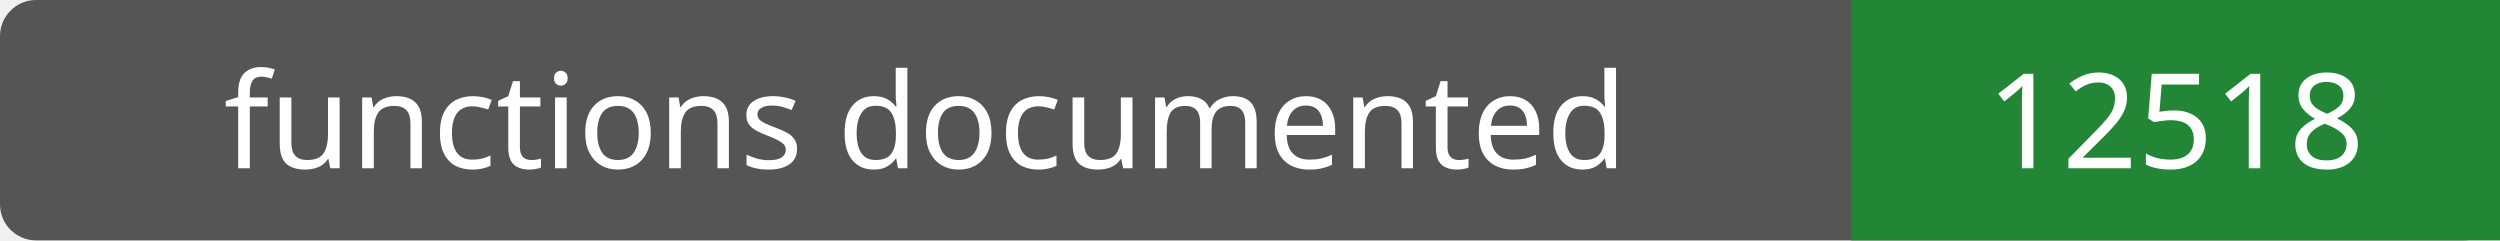
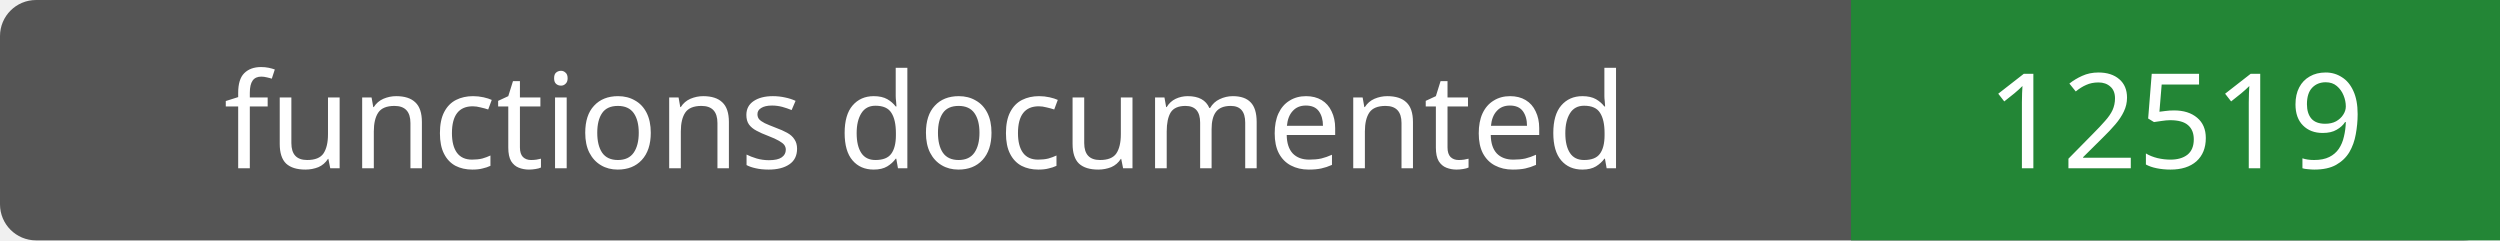
- <svg xmlns="http://www.w3.org/2000/svg" width="208" height="20" role="img" aria-label="functions documented: 12518">
+ <svg xmlns="http://www.w3.org/2000/svg" width="208" height="20" role="img" aria-label="functions documented: 12519">
  <rect width="208" height="20" rx="3" fill="#555" />
  <path fill="#238636" d="M154 0h54v20H154z" />
  <g fill="#fff" text-anchor="middle" font-family="Verdana,sans-serif" font-size="11">
    <text x="77.0" y="14">functions documented</text>
-     <text x="181.0" y="14">12518</text>
+     <text x="181.0" y="14">12519</text>
  </g>
</svg>
